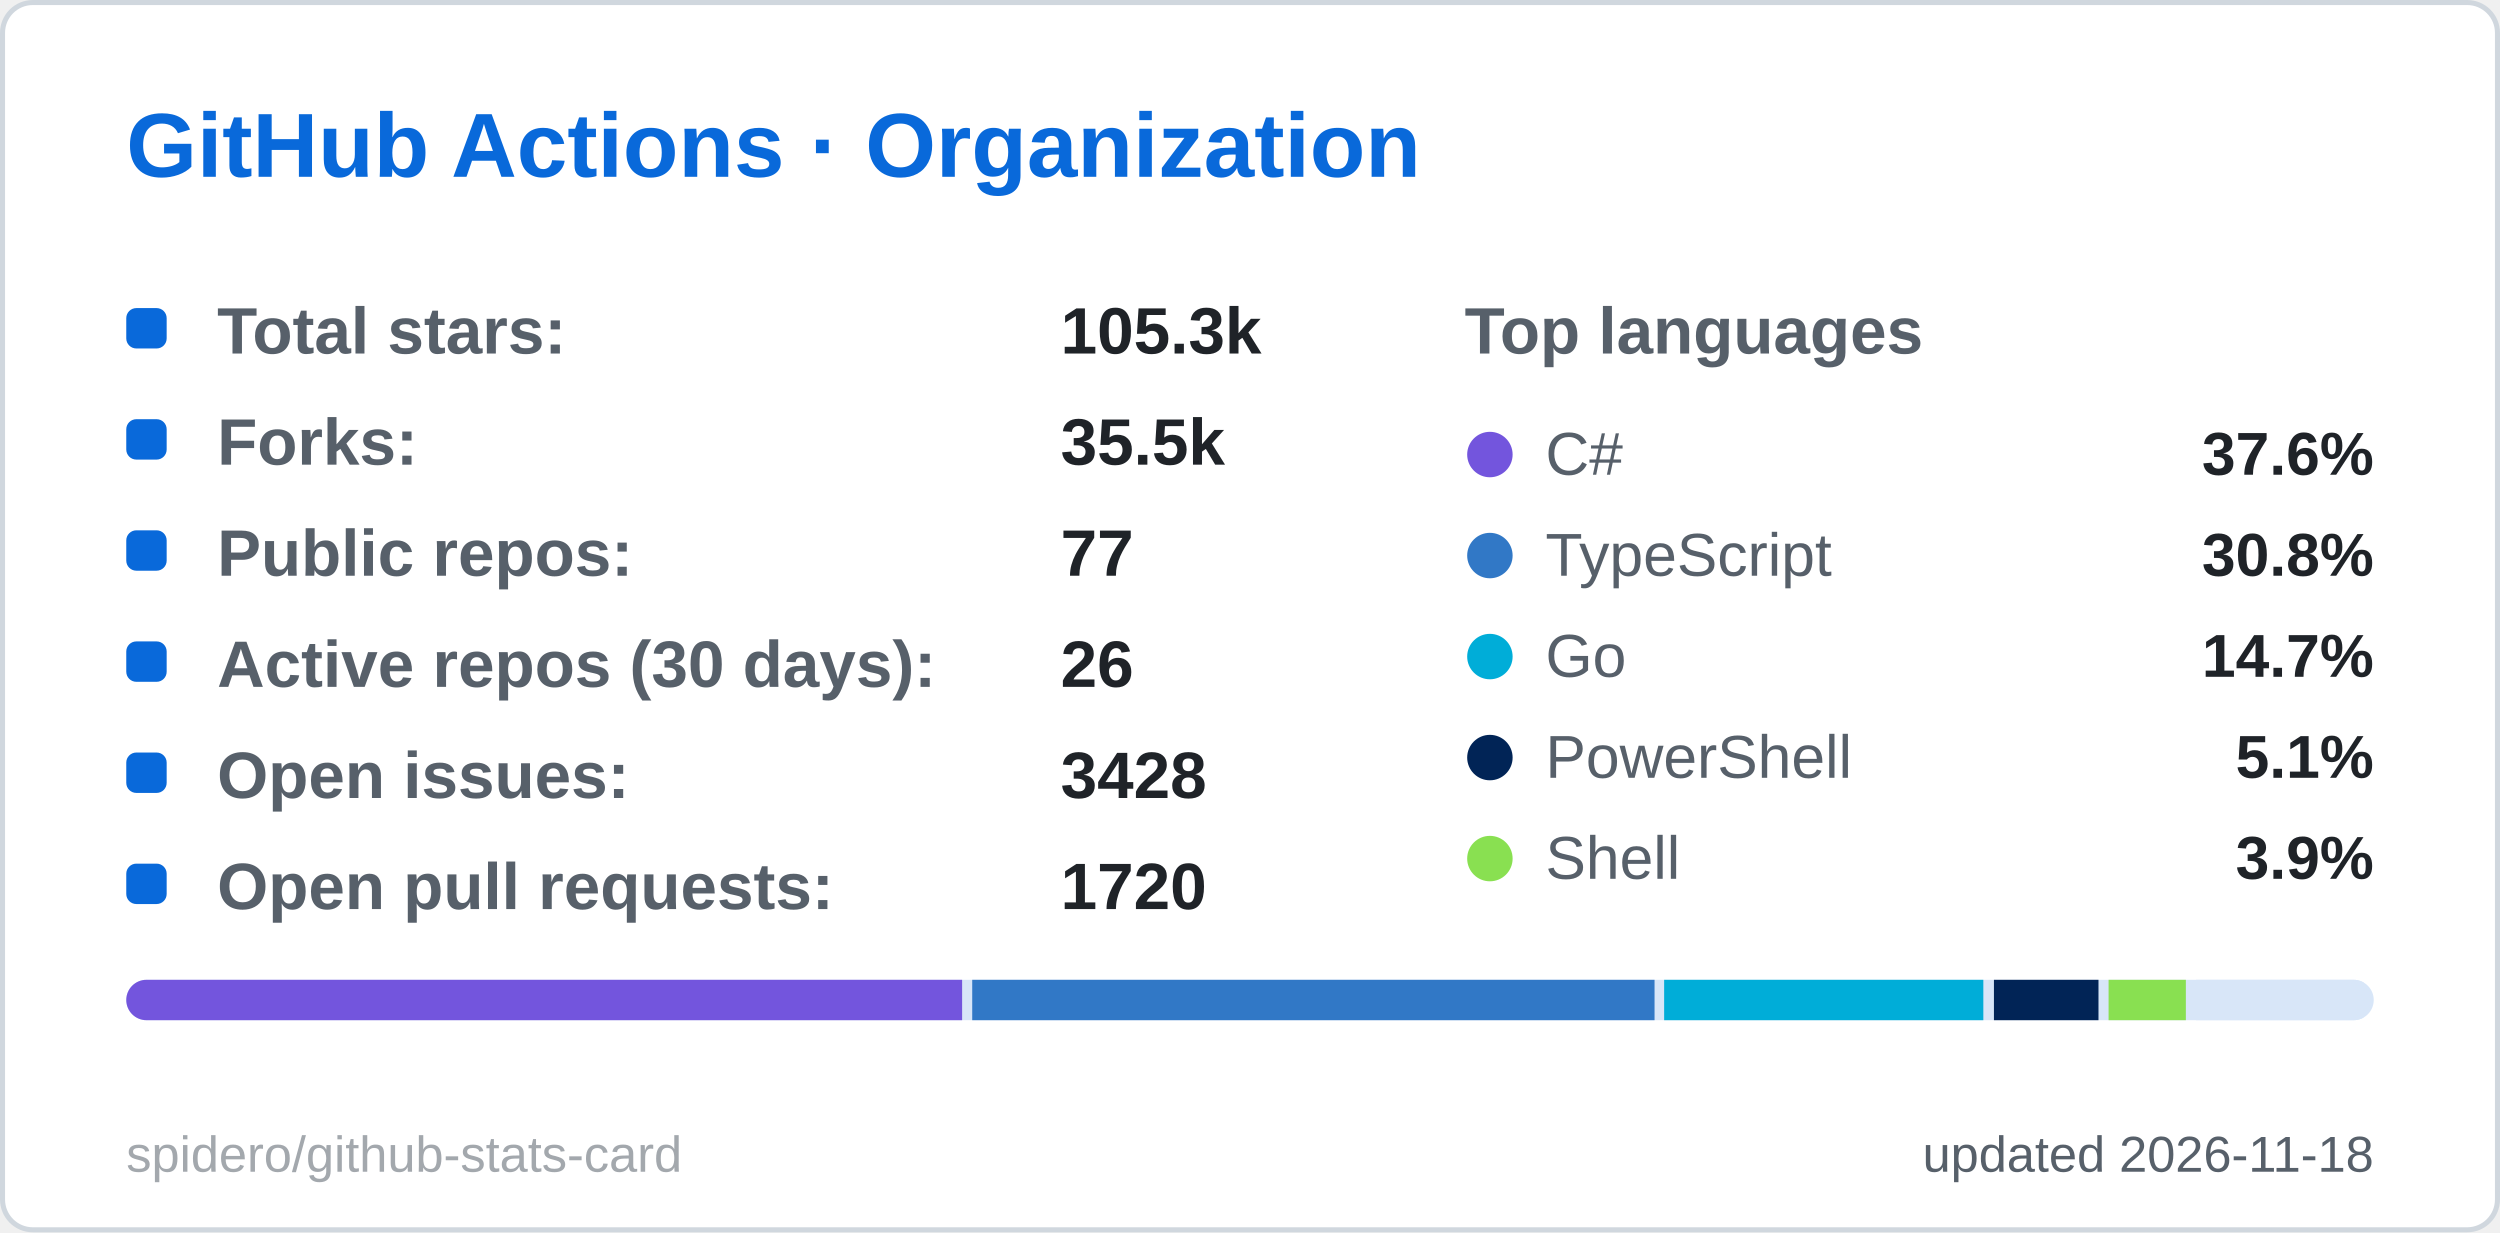
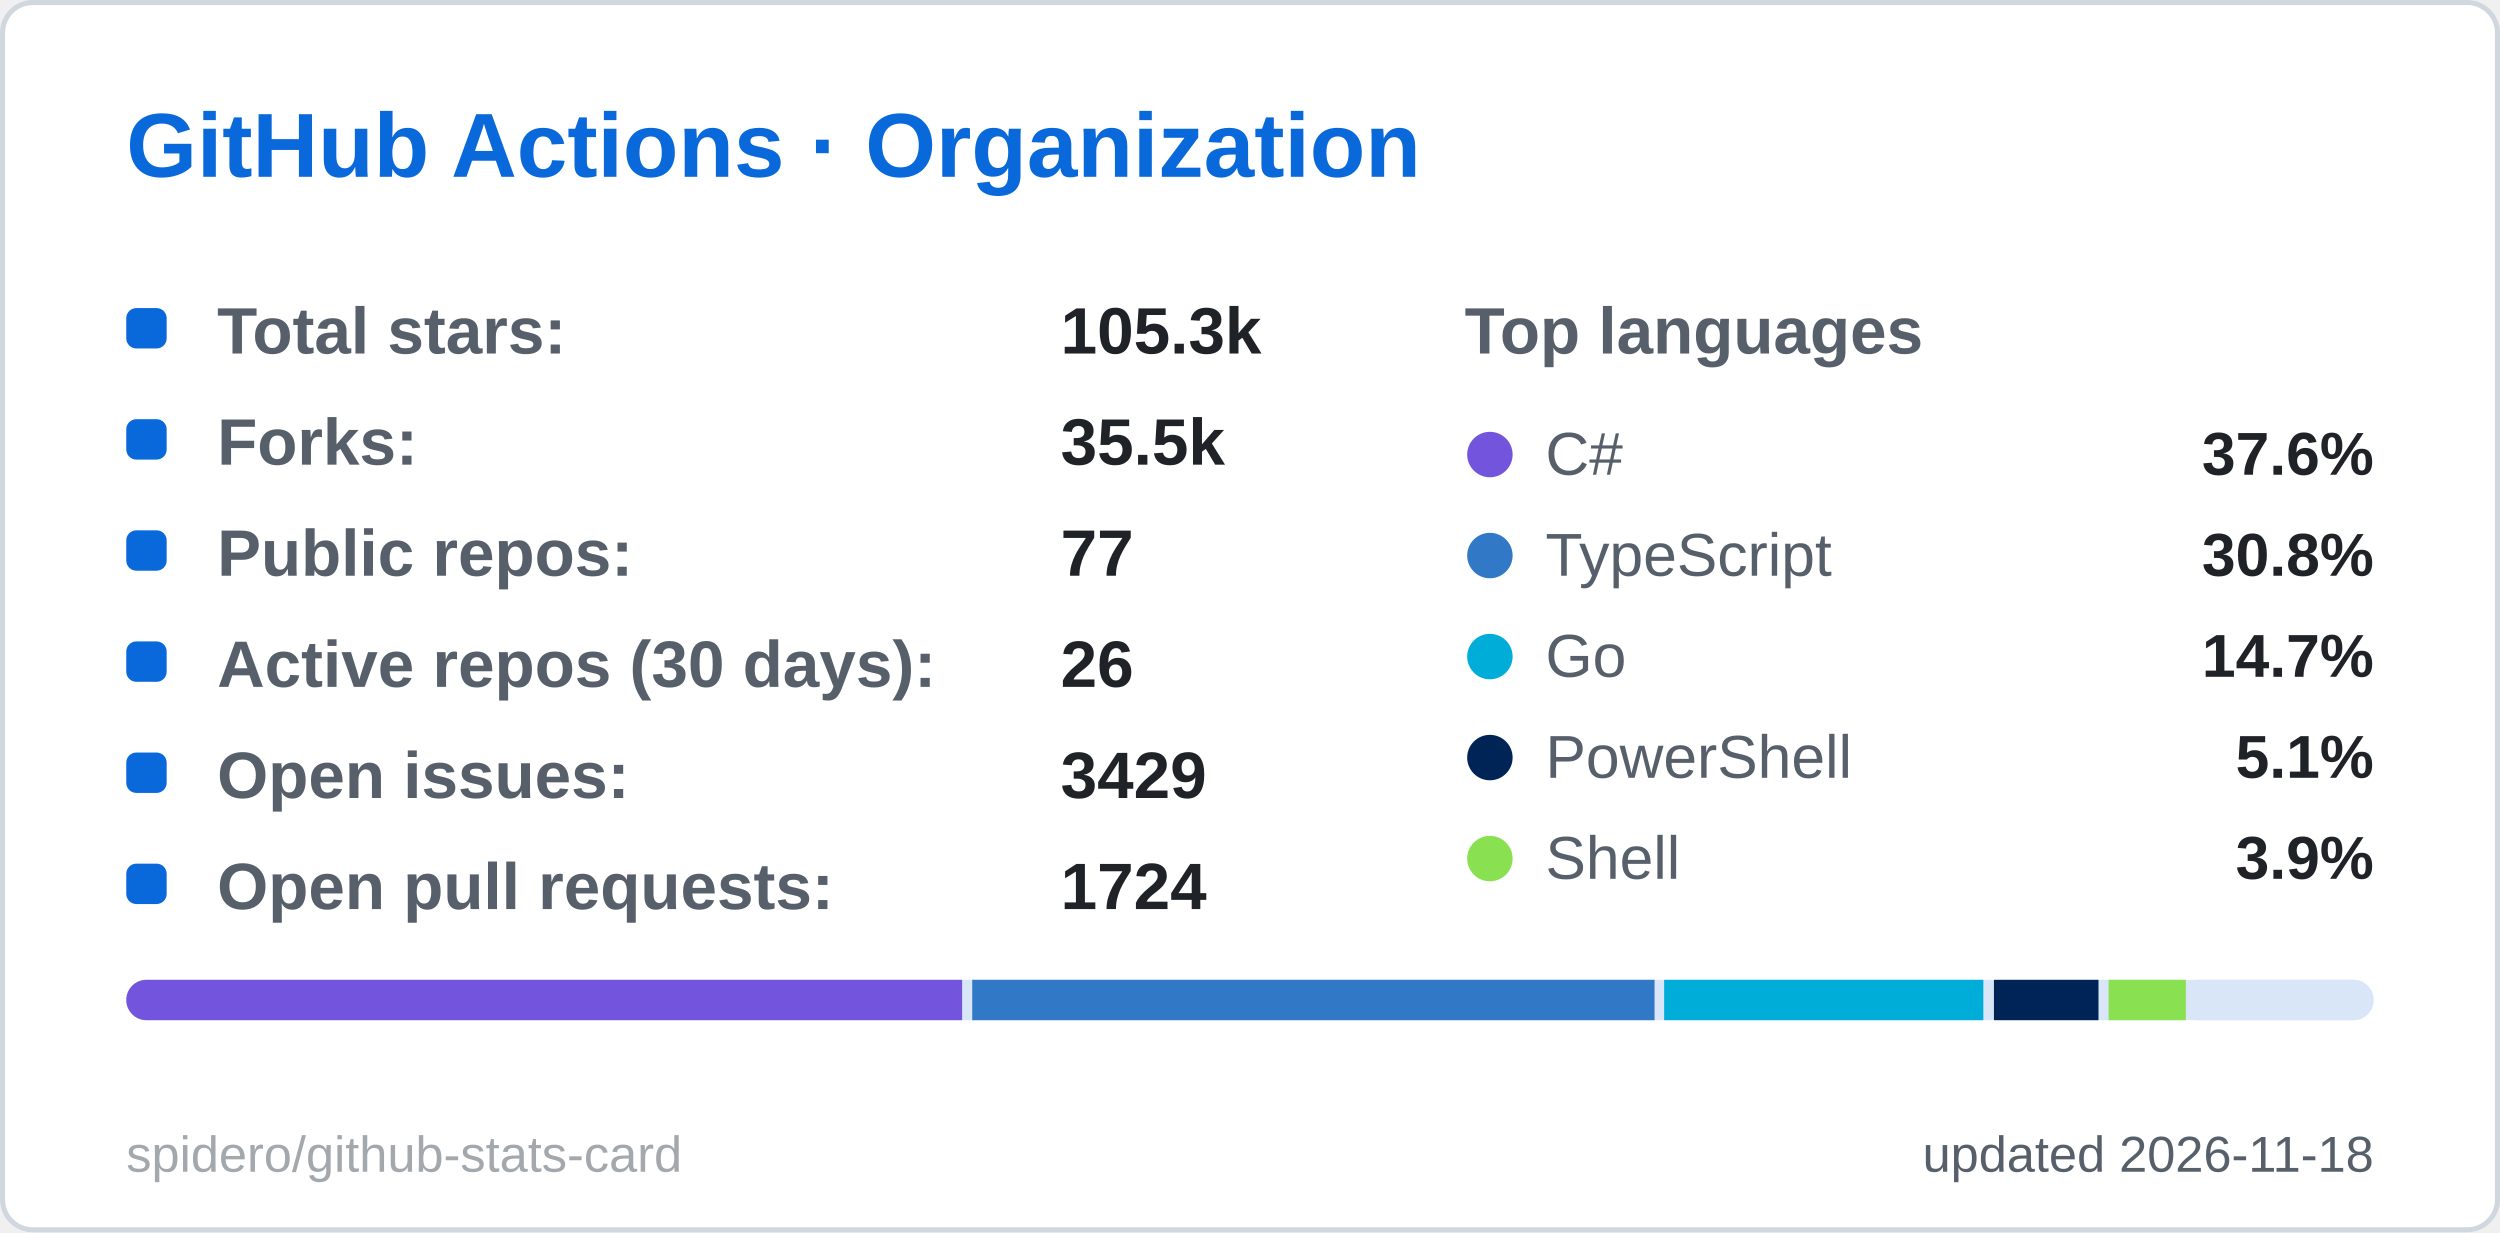
<svg xmlns="http://www.w3.org/2000/svg" width="495" height="244" viewBox="0 0 495 244" role="img" aria-label="GitHub Actions · Organization">
  <style>
  .title { font: 600 18px 'Segoe UI', Ubuntu, 'Helvetica Neue', Arial, sans-serif; fill: #0969da; }
  .label { font: 600 13px 'Segoe UI', Ubuntu, 'Helvetica Neue', Arial, sans-serif; fill: #57606a; }
  .value { font: 700 13px 'Segoe UI', Ubuntu, 'Helvetica Neue', Arial, sans-serif; fill: #1f2328; }
  .big { font: 700 22px 'Segoe UI', Ubuntu, 'Helvetica Neue', Arial, sans-serif; fill: #1f2328; }
  .small { font: 400 10px 'Segoe UI', Ubuntu, 'Helvetica Neue', Arial, sans-serif; fill: #57606a; }
  .credit { opacity: .55; }
  /* Visible by default; the animation only fades in from 0 (no-animation renderers show the final state) */
  .fade { animation: fade .5s ease-in-out backwards; }
  @keyframes fade { from { opacity: 0; } }
  @media (prefers-reduced-motion: reduce) { * { animation: none !important; } }

</style>
  <rect x="0.5" y="0.5" width="494" height="243" rx="6" fill="#ffffff" stroke="#d0d7de" />
  <text x="25" y="35" class="title">GitHub Actions · Organization</text>
  <g class="fade" style="animation-delay:150ms">
    <rect x="25" y="61" width="8" height="8" rx="2" fill="#0969da" />
    <text x="43" y="70" class="label">Total stars:</text>
    <text x="210" y="70" class="value">105.3k</text>
  </g>
  <g class="fade" style="animation-delay:270ms">
    <rect x="25" y="83" width="8" height="8" rx="2" fill="#0969da" />
    <text x="43" y="92" class="label">Forks:</text>
    <text x="210" y="92" class="value">35.5k</text>
  </g>
  <g class="fade" style="animation-delay:390ms">
    <rect x="25" y="105" width="8" height="8" rx="2" fill="#0969da" />
    <text x="43" y="114" class="label">Public repos:</text>
    <text x="210" y="114" class="value">77</text>
  </g>
  <g class="fade" style="animation-delay:510ms">
    <rect x="25" y="127" width="8" height="8" rx="2" fill="#0969da" />
    <text x="43" y="136" class="label">Active repos (30 days):</text>
    <text x="210" y="136" class="value">26</text>
  </g>
  <g class="fade" style="animation-delay:630ms">
    <rect x="25" y="149" width="8" height="8" rx="2" fill="#0969da" />
    <text x="43" y="158" class="label">Open issues:</text>
-     <text x="210" y="158" class="value">3428</text>
+     <text x="210" y="158" class="value">3429</text>
  </g>
  <g class="fade" style="animation-delay:750ms">
    <rect x="25" y="171" width="8" height="8" rx="2" fill="#0969da" />
    <text x="43" y="180" class="label">Open pull requests:</text>
-     <text x="210" y="180" class="value">1720</text>
+     <text x="210" y="180" class="value">1724</text>
  </g>
  <text x="290" y="70" class="label">Top languages</text>
  <g class="fade" style="animation-delay:300ms">
    <circle cx="295" cy="90" r="4.5" fill="#7355dd" />
    <text x="306" y="94" class="small" style="font-size:12px">C#</text>
    <text x="470" y="94" text-anchor="end" class="value" style="font-size:12px">37.6%</text>
  </g>
  <g class="fade" style="animation-delay:400ms">
    <circle cx="295" cy="110" r="4.5" fill="#3178c6" />
    <text x="306" y="114" class="small" style="font-size:12px">TypeScript</text>
    <text x="470" y="114" text-anchor="end" class="value" style="font-size:12px">30.8%</text>
  </g>
  <g class="fade" style="animation-delay:500ms">
    <circle cx="295" cy="130" r="4.5" fill="#00ADD8" />
    <text x="306" y="134" class="small" style="font-size:12px">Go</text>
    <text x="470" y="134" text-anchor="end" class="value" style="font-size:12px">14.7%</text>
  </g>
  <g class="fade" style="animation-delay:600ms">
    <circle cx="295" cy="150" r="4.5" fill="#012456" />
    <text x="306" y="154" class="small" style="font-size:12px">PowerShell</text>
    <text x="470" y="154" text-anchor="end" class="value" style="font-size:12px">5.1%</text>
  </g>
  <g class="fade" style="animation-delay:700ms">
    <circle cx="295" cy="170" r="4.5" fill="#89e051" />
    <text x="306" y="174" class="small" style="font-size:12px">Shell</text>
    <text x="470" y="174" text-anchor="end" class="value" style="font-size:12px">3.9%</text>
  </g>
  <clipPath id="bar25194">
    <rect x="25" y="194" width="445" height="8" rx="4.0" />
  </clipPath>
  <g clip-path="url(#bar25194)">
    <rect x="25" y="194" width="445" height="8" fill="#d8e6f8" />
    <rect x="25.0" y="194" width="165.5" height="8" fill="#7355dd" />
    <rect x="192.5" y="194" width="135.1" height="8" fill="#3178c6" />
    <rect x="329.5" y="194" width="63.2" height="8" fill="#00ADD8" />
    <rect x="394.8" y="194" width="20.7" height="8" fill="#012456" />
    <rect x="417.5" y="194" width="15.3" height="8" fill="#89e051" />
    <rect x="434.8" y="194" width="33.2" height="8" fill="#d8e6f8" />
  </g>
  <text x="470" y="232" text-anchor="end" class="small">updated 2026-11-18</text>
  <a href="https://github.com/spidero/github-stats-card" target="_blank">
    <text x="25" y="232" class="small credit">spidero/github-stats-card</text>
  </a>
</svg>
